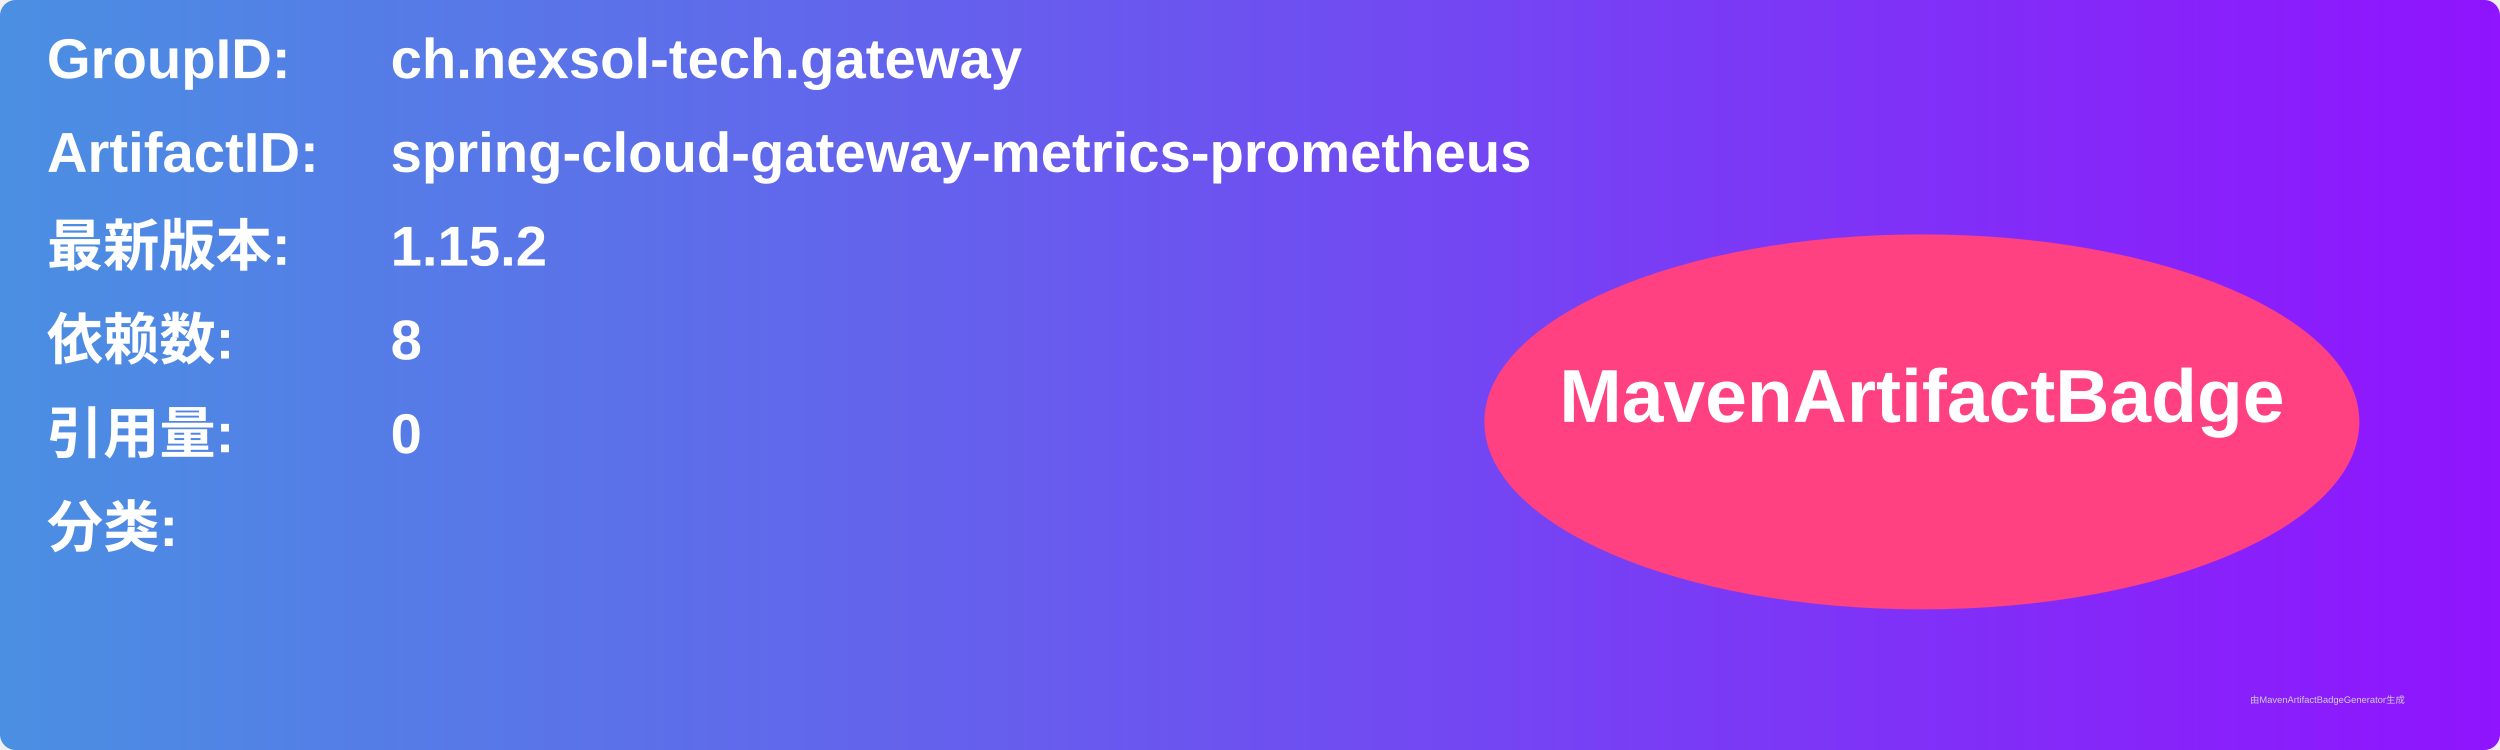
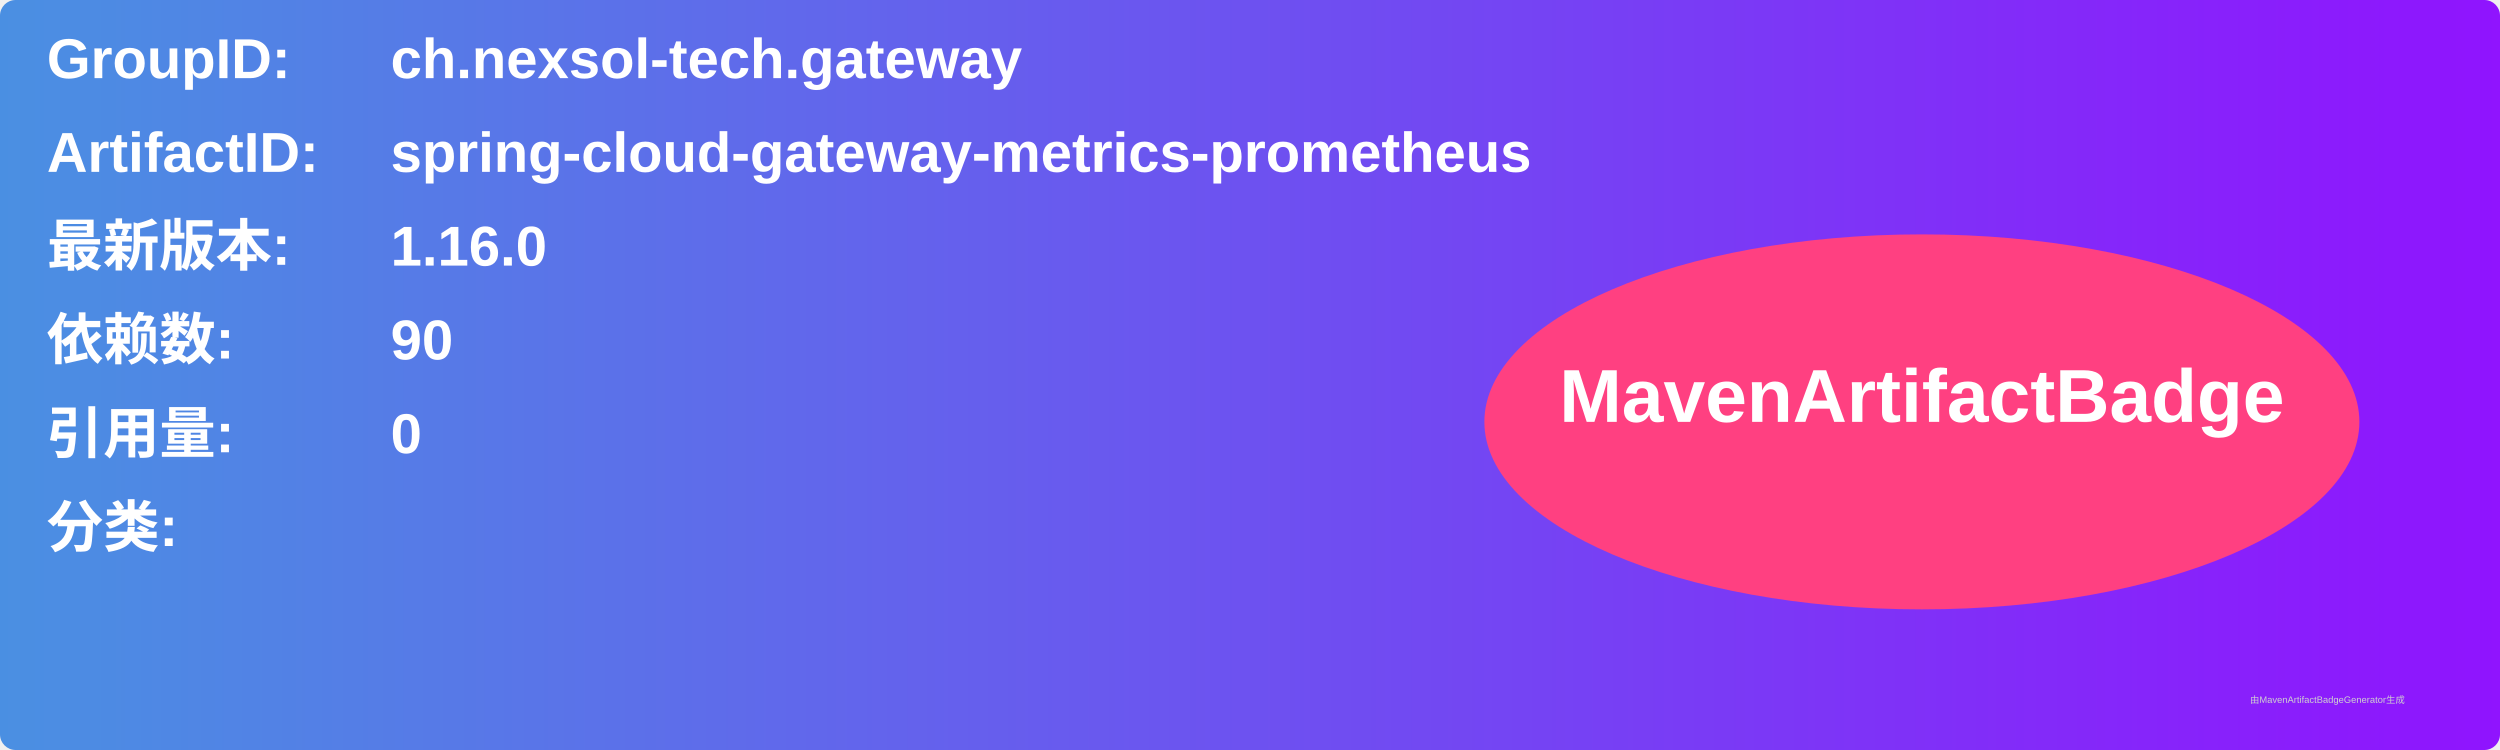
<svg xmlns="http://www.w3.org/2000/svg" width="800" height="240" viewBox="0 0 800 240">
  <linearGradient id="grad" x1="0%" y1="0%" x2="100%" y2="0%">
    <stop offset="0%" stop-color="#4a90e2" />
    <stop offset="100%" stop-color="#9013fe" />
  </linearGradient>
  <rect width="100%" height="100%" rx="5" ry="5" fill="url(#grad)" />
  <g transform="translate(15, 15)">
    <text x="0" y="10" font-family="Arial" font-size="18" fill="white" font-weight="bold" width="260">GroupID:</text>
    <text x="110" y="10" font-family="Arial" font-size="18" fill="white" font-weight="bold" width="460">ch.nexsol-tech.gateway</text>
    <text x="0" y="40" font-family="Arial" font-size="18" fill="white" font-weight="bold" width="260">ArtifactID:</text>
    <text x="110" y="40" font-family="Arial" font-size="18" fill="white" font-weight="bold" width="460">spring-cloud-gateway-metrics-prometheus</text>
    <text x="0" y="70" font-family="Arial" font-size="18" fill="white" font-weight="bold">最新版本:</text>
    <text x="110" y="70" font-family="Arial" font-size="18" fill="white" font-weight="bold">
-       <tspan font-weight="bold">1.15.2</tspan>
+       <tspan font-weight="bold">1.16.0</tspan>
    </text>
    <text x="0" y="100" font-family="Arial" font-size="18" fill="white" font-weight="bold">依赖数: </text>
    <text x="110" y="100" font-family="Arial" font-size="18" fill="white">
-       <tspan font-weight="bold">8</tspan>
+       <tspan font-weight="bold">90</tspan>
    </text>
    <text x="0" y="130" font-family="Arial" font-size="18" fill="white" font-weight="bold">引用量: </text>
    <text x="110" y="130" font-family="Arial" font-size="18" fill="white">
      <tspan font-weight="bold">0</tspan>
    </text>
    <text x="0" y="160" font-family="Arial" font-size="18" fill="white" font-weight="bold">分类:</text>
    <text x="10" y="190" font-family="Arial" font-size="10" fill="white">
      <tspan font-weight="bold" />
    </text>
    <ellipse cx="600" cy="120" rx="140" ry="60" fill="#ff4081" />
    <text x="600" y="120" text-anchor="middle" font-family="Arial" font-size="24" fill="white" font-weight="bold">MavenArtifactBadge</text>
  </g>
  <text x="720" y="225" font-family="Arial" font-size="3" fill="#d0d0d0">由MavenArtifactBadgeGenerator生成</text>
</svg>
